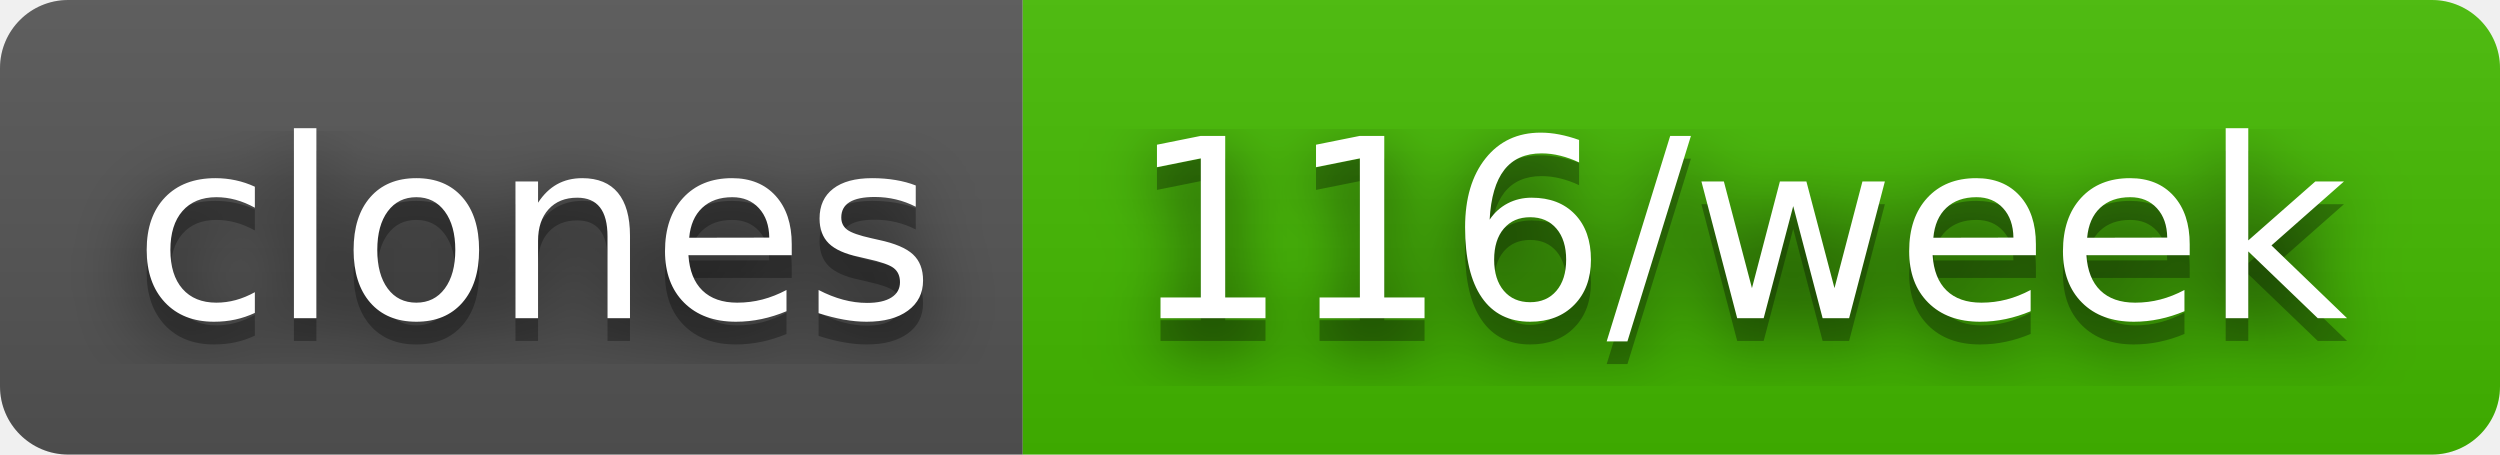
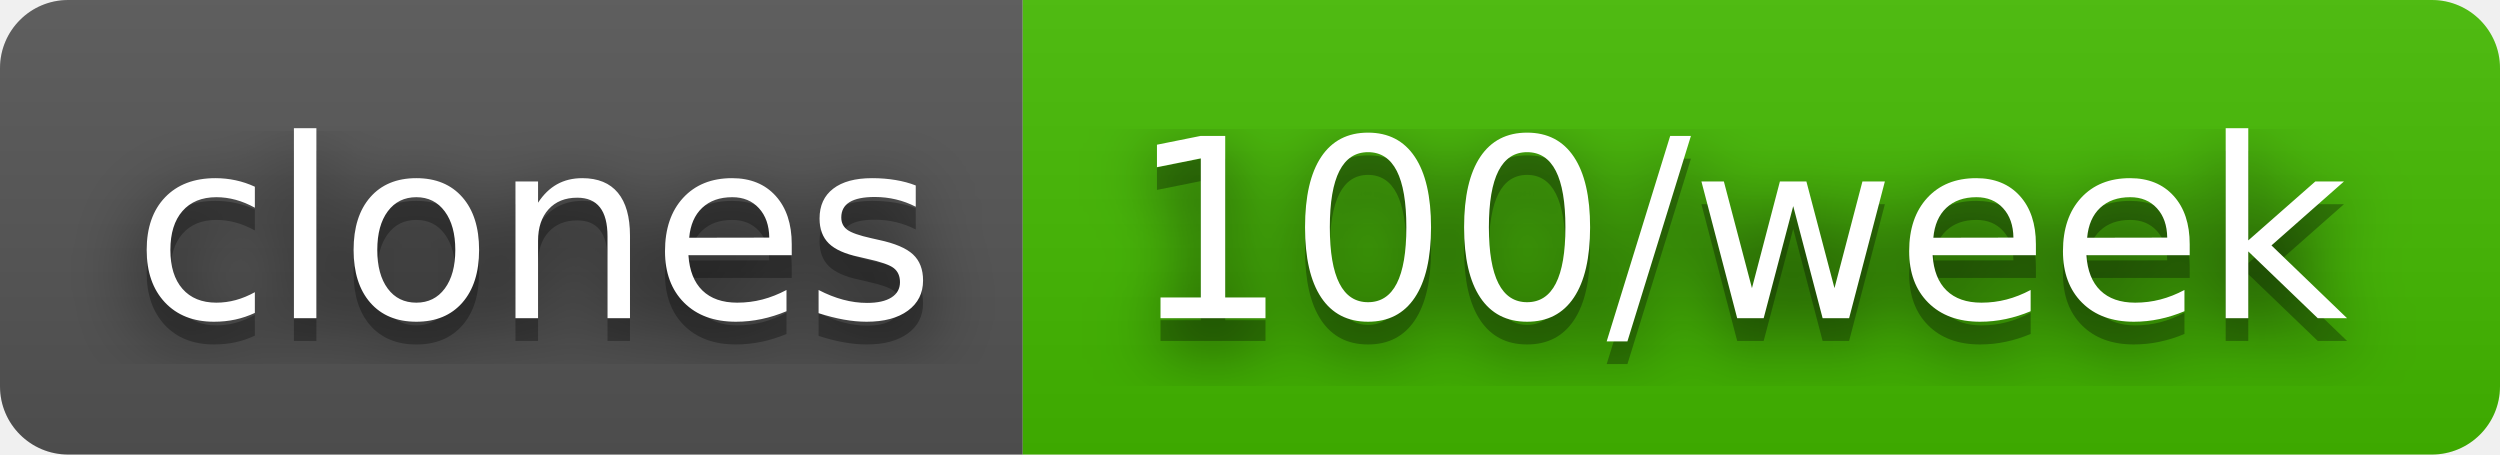
- <svg xmlns="http://www.w3.org/2000/svg" width="110" height="20" role="img" aria-label="clones: 116/week">
+ <svg xmlns="http://www.w3.org/2000/svg" width="110" height="20" role="img" aria-label="clones: 100/week">
  <filter id="blur">
    <feGaussianBlur stdDeviation="16" />
  </filter>
  <linearGradient id="s" x2="0" y2="100%">
    <stop offset="0" stop-color="#bbb" stop-opacity=".1" />
    <stop offset="1" stop-opacity=".1" />
  </linearGradient>
  <clipPath id="r">
    <rect width="110" height="20" rx="3" />
  </clipPath>
  <g clip-path="url(#r)">
    <rect width="45" height="20" fill="#555" />
    <rect x="45" width="65" height="20" fill="#4b0" />
    <rect width="110" height="20" fill="url(#s)" />
  </g>
  <g fill="#fff" text-anchor="middle" font-family="Verdana,Geneva,DejaVu Sans,sans-serif" text-rendering="geometricPrecision" font-size="110">
    <g transform="scale(.1)">
      <g aria-hidden="true" fill="#010101">
        <text x="235" y="150" fill-opacity=".8" filter="url(#blur)" textLength="350">clones</text>
        <text x="235" y="150" fill-opacity=".3" textLength="350">clones</text>
      </g>
      <text x="235" y="140" textLength="350">clones</text>
    </g>
    <g transform="scale(.1)">
      <g aria-hidden="true" fill="#010101">
-         <text x="765" y="150" fill-opacity=".8" filter="url(#blur)" textLength="550">116/week</text>
-         <text x="765" y="150" fill-opacity=".3" textLength="550">116/week</text>
+         <text x="765" y="150" fill-opacity=".8" filter="url(#blur)" textLength="550">100/week</text>
+         <text x="765" y="150" fill-opacity=".3" textLength="550">100/week</text>
      </g>
-       <text x="765" y="140" textLength="550">116/week</text>
+       <text x="765" y="140" textLength="550">100/week</text>
    </g>
  </g>
</svg>
